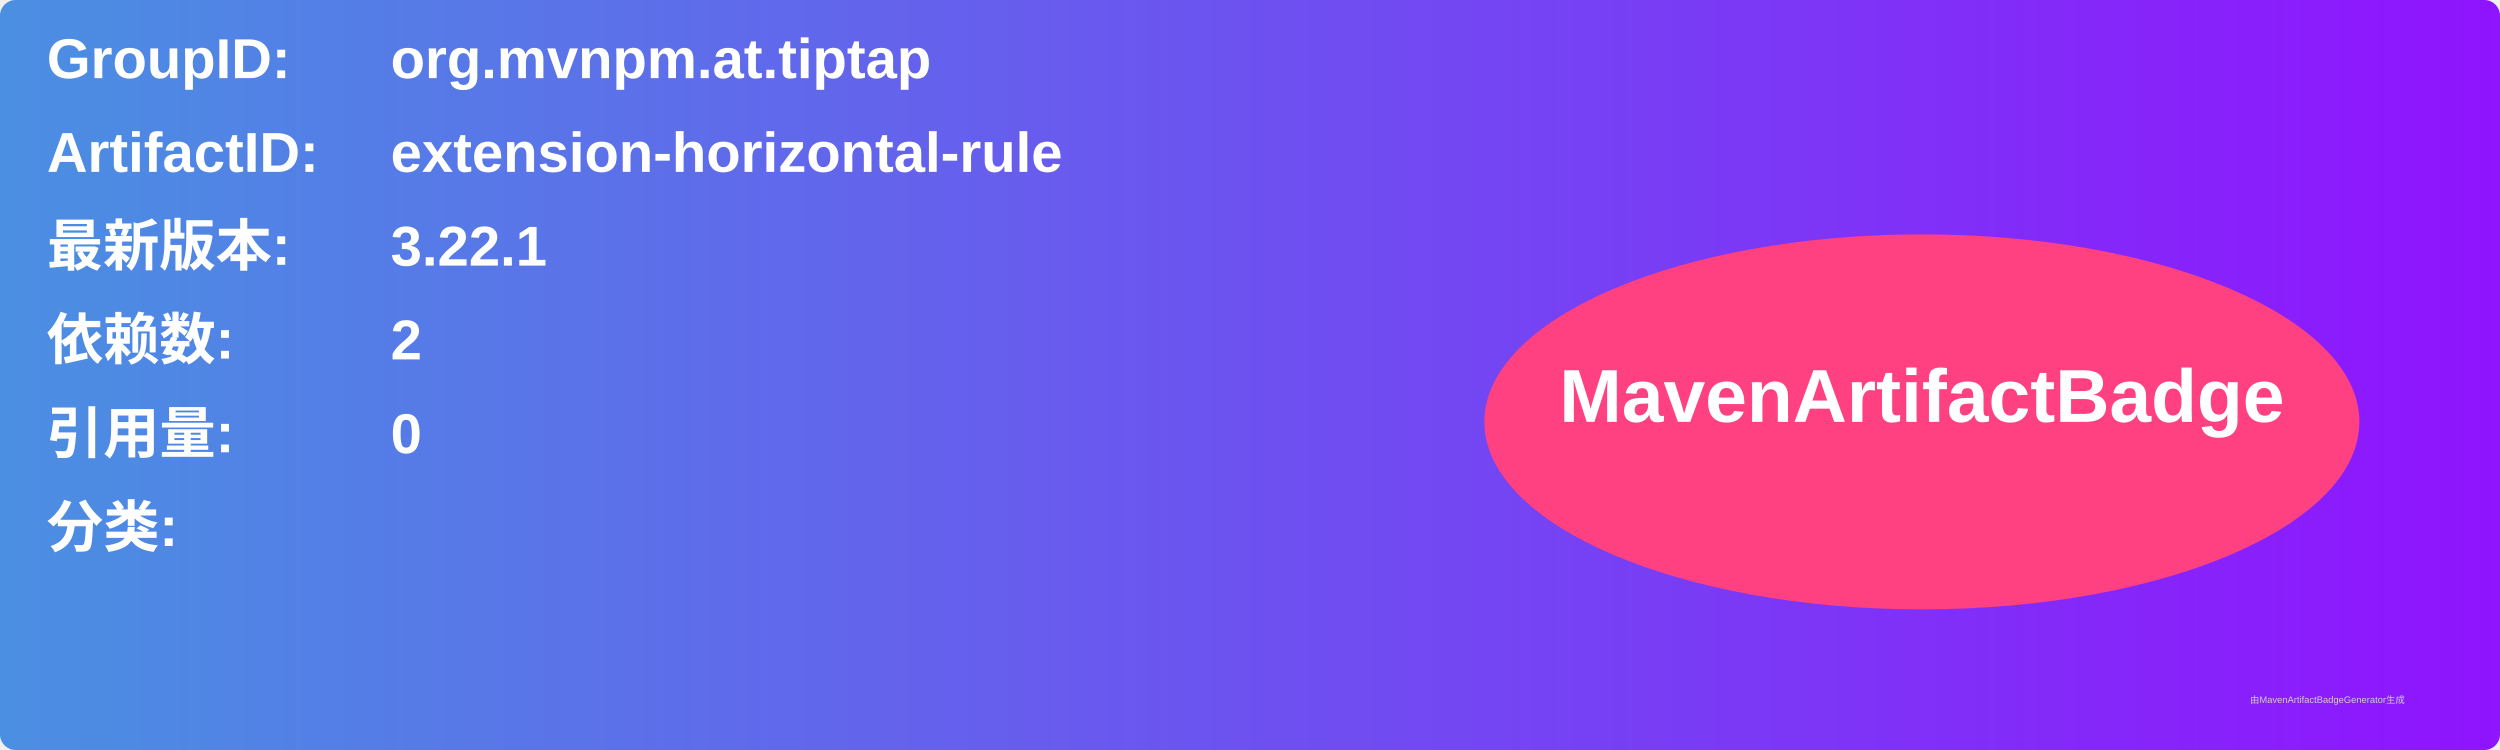
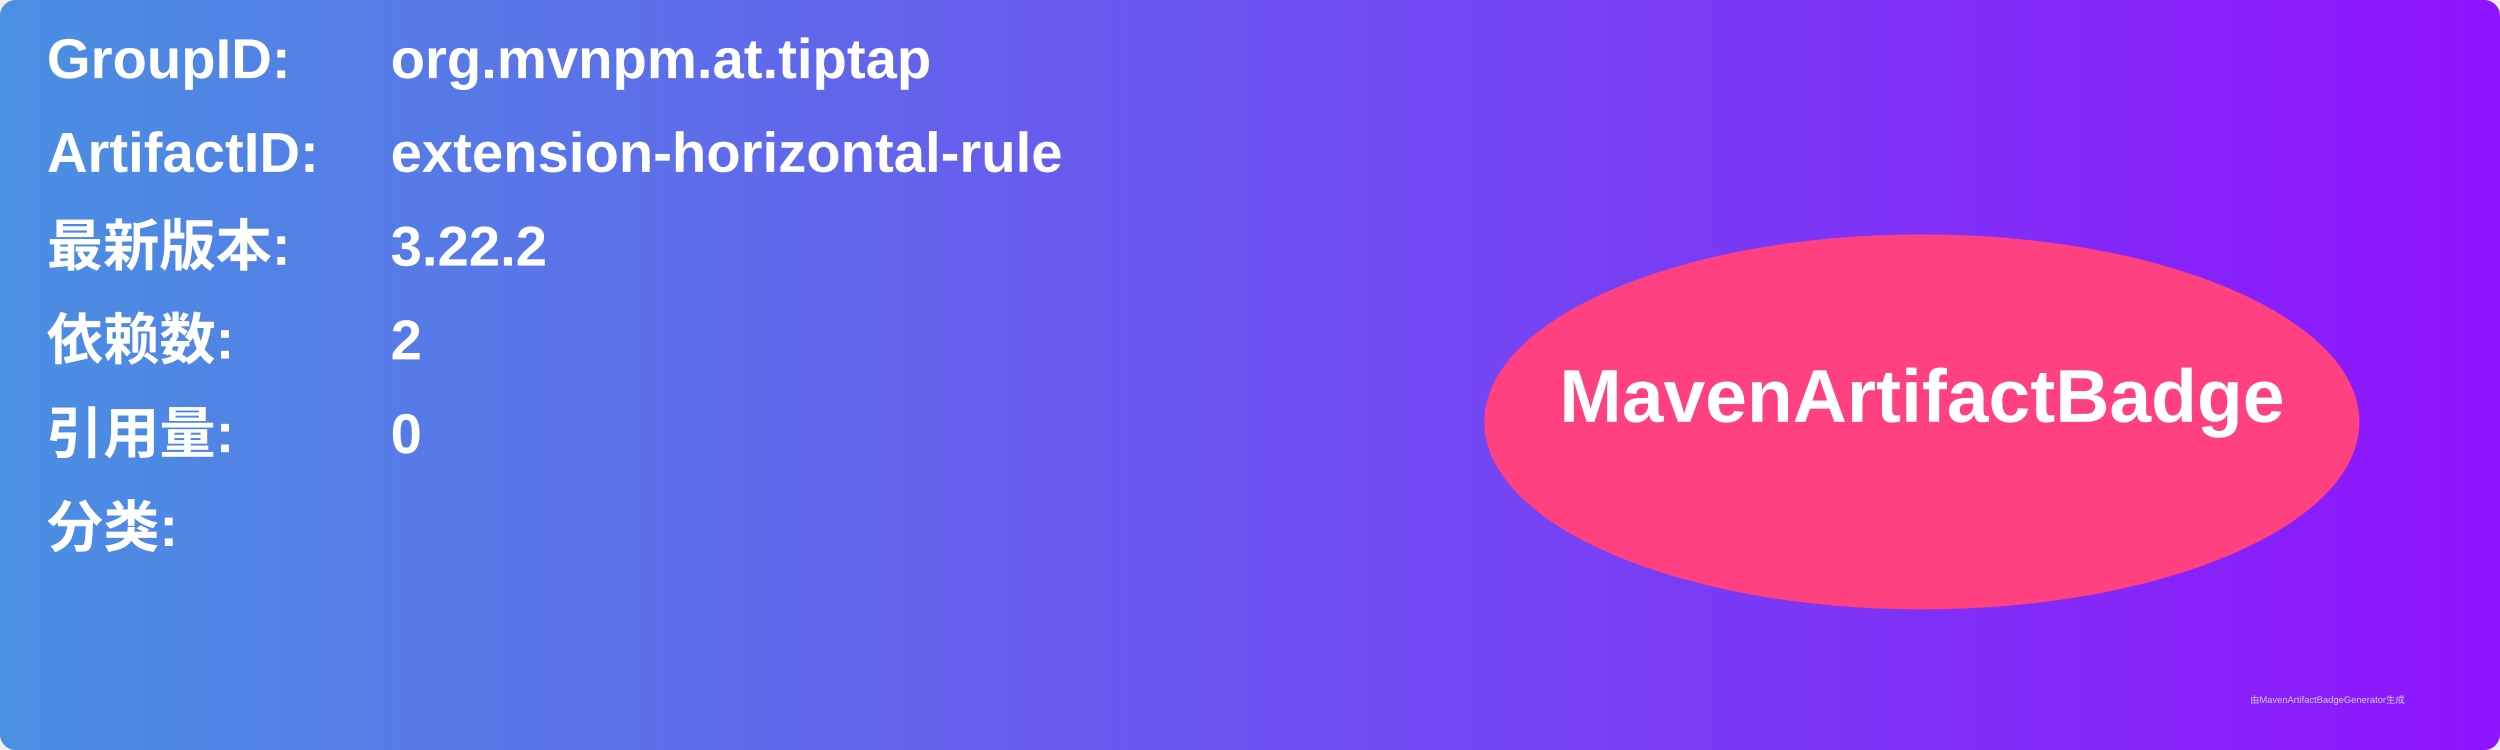
<svg xmlns="http://www.w3.org/2000/svg" width="800" height="240" viewBox="0 0 800 240">
  <linearGradient id="grad" x1="0%" y1="0%" x2="100%" y2="0%">
    <stop offset="0%" stop-color="#4a90e2" />
    <stop offset="100%" stop-color="#9013fe" />
  </linearGradient>
  <rect width="100%" height="100%" rx="5" ry="5" fill="url(#grad)" />
  <g transform="translate(15, 15)">
    <text x="0" y="10" font-family="Arial" font-size="18" fill="white" font-weight="bold" width="260">GroupID:</text>
    <text x="110" y="10" font-family="Arial" font-size="18" fill="white" font-weight="bold" width="460">org.mvnpm.at.tiptap</text>
    <text x="0" y="40" font-family="Arial" font-size="18" fill="white" font-weight="bold" width="260">ArtifactID:</text>
    <text x="110" y="40" font-family="Arial" font-size="18" fill="white" font-weight="bold" width="460">extension-horizontal-rule</text>
    <text x="0" y="70" font-family="Arial" font-size="18" fill="white" font-weight="bold">最新版本:</text>
    <text x="110" y="70" font-family="Arial" font-size="18" fill="white" font-weight="bold">
-       <tspan font-weight="bold">3.22.1</tspan>
+       <tspan font-weight="bold">3.22.2</tspan>
    </text>
    <text x="0" y="100" font-family="Arial" font-size="18" fill="white" font-weight="bold">依赖数: </text>
    <text x="110" y="100" font-family="Arial" font-size="18" fill="white">
      <tspan font-weight="bold">2</tspan>
    </text>
    <text x="0" y="130" font-family="Arial" font-size="18" fill="white" font-weight="bold">引用量: </text>
    <text x="110" y="130" font-family="Arial" font-size="18" fill="white">
      <tspan font-weight="bold">0</tspan>
    </text>
    <text x="0" y="160" font-family="Arial" font-size="18" fill="white" font-weight="bold">分类:</text>
    <text x="10" y="190" font-family="Arial" font-size="10" fill="white">
      <tspan font-weight="bold" />
    </text>
    <ellipse cx="600" cy="120" rx="140" ry="60" fill="#ff4081" />
    <text x="600" y="120" text-anchor="middle" font-family="Arial" font-size="24" fill="white" font-weight="bold">MavenArtifactBadge</text>
  </g>
  <text x="720" y="225" font-family="Arial" font-size="3" fill="#d0d0d0">由MavenArtifactBadgeGenerator生成</text>
</svg>
